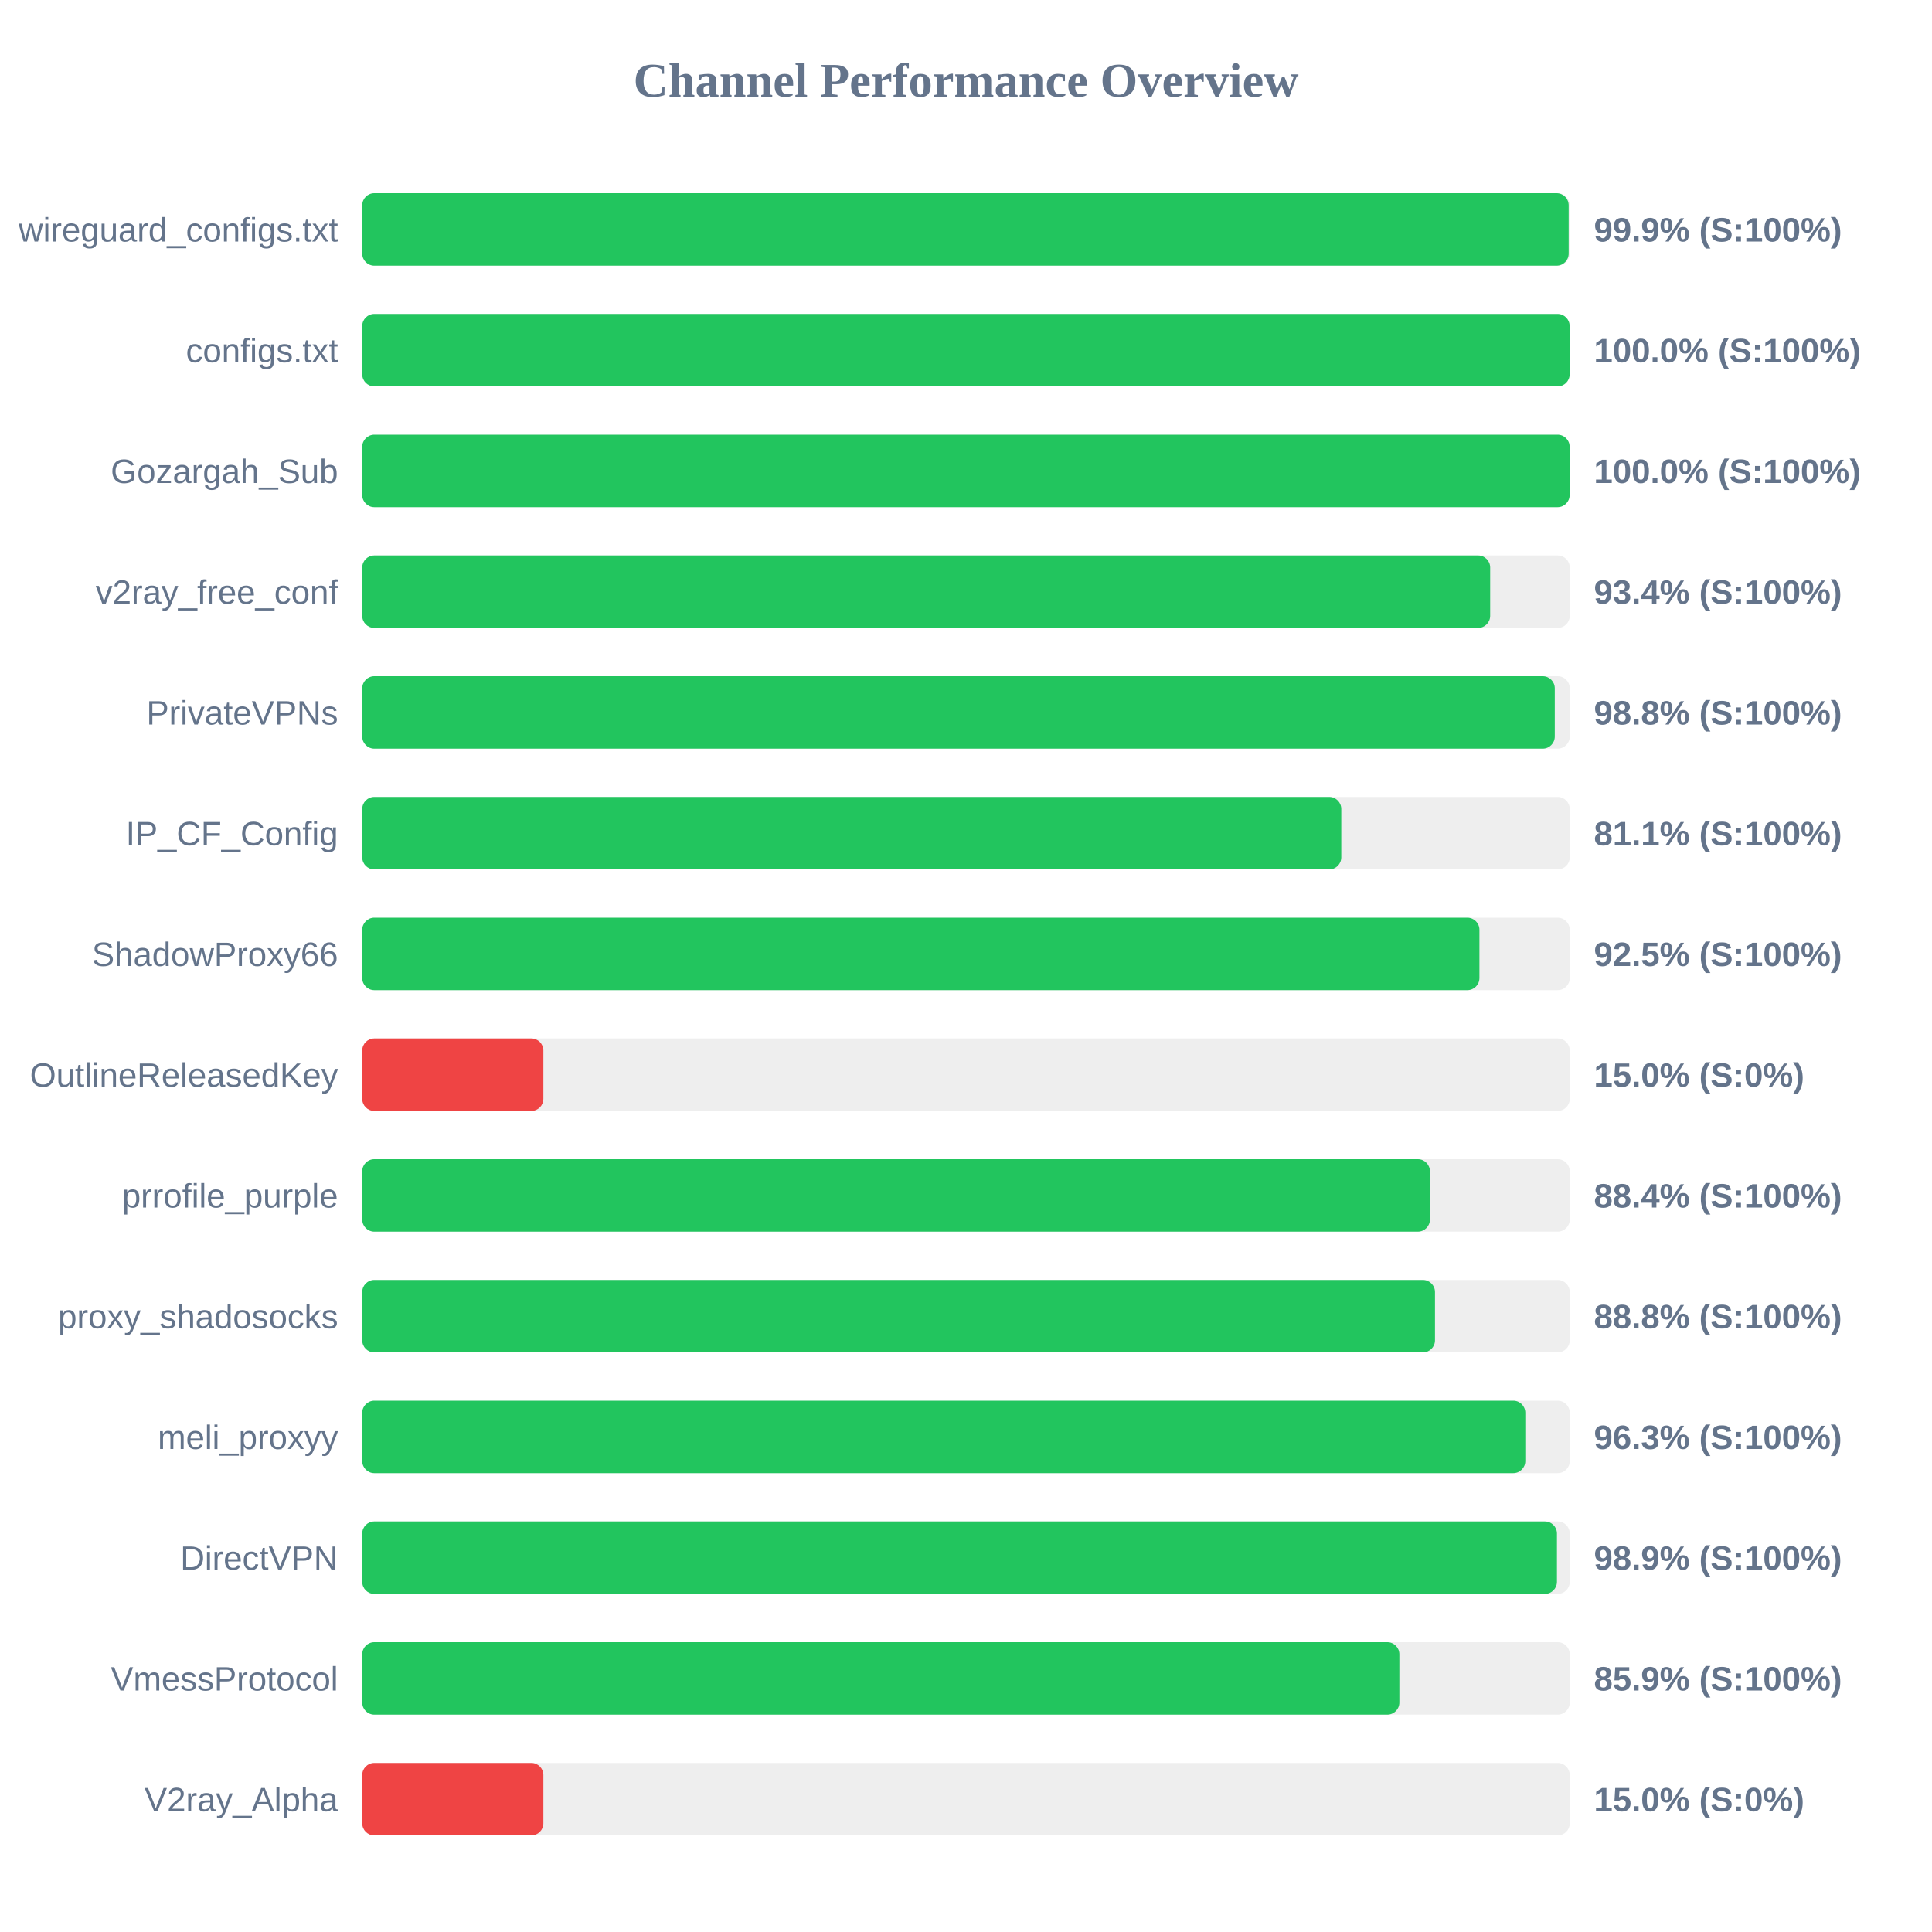
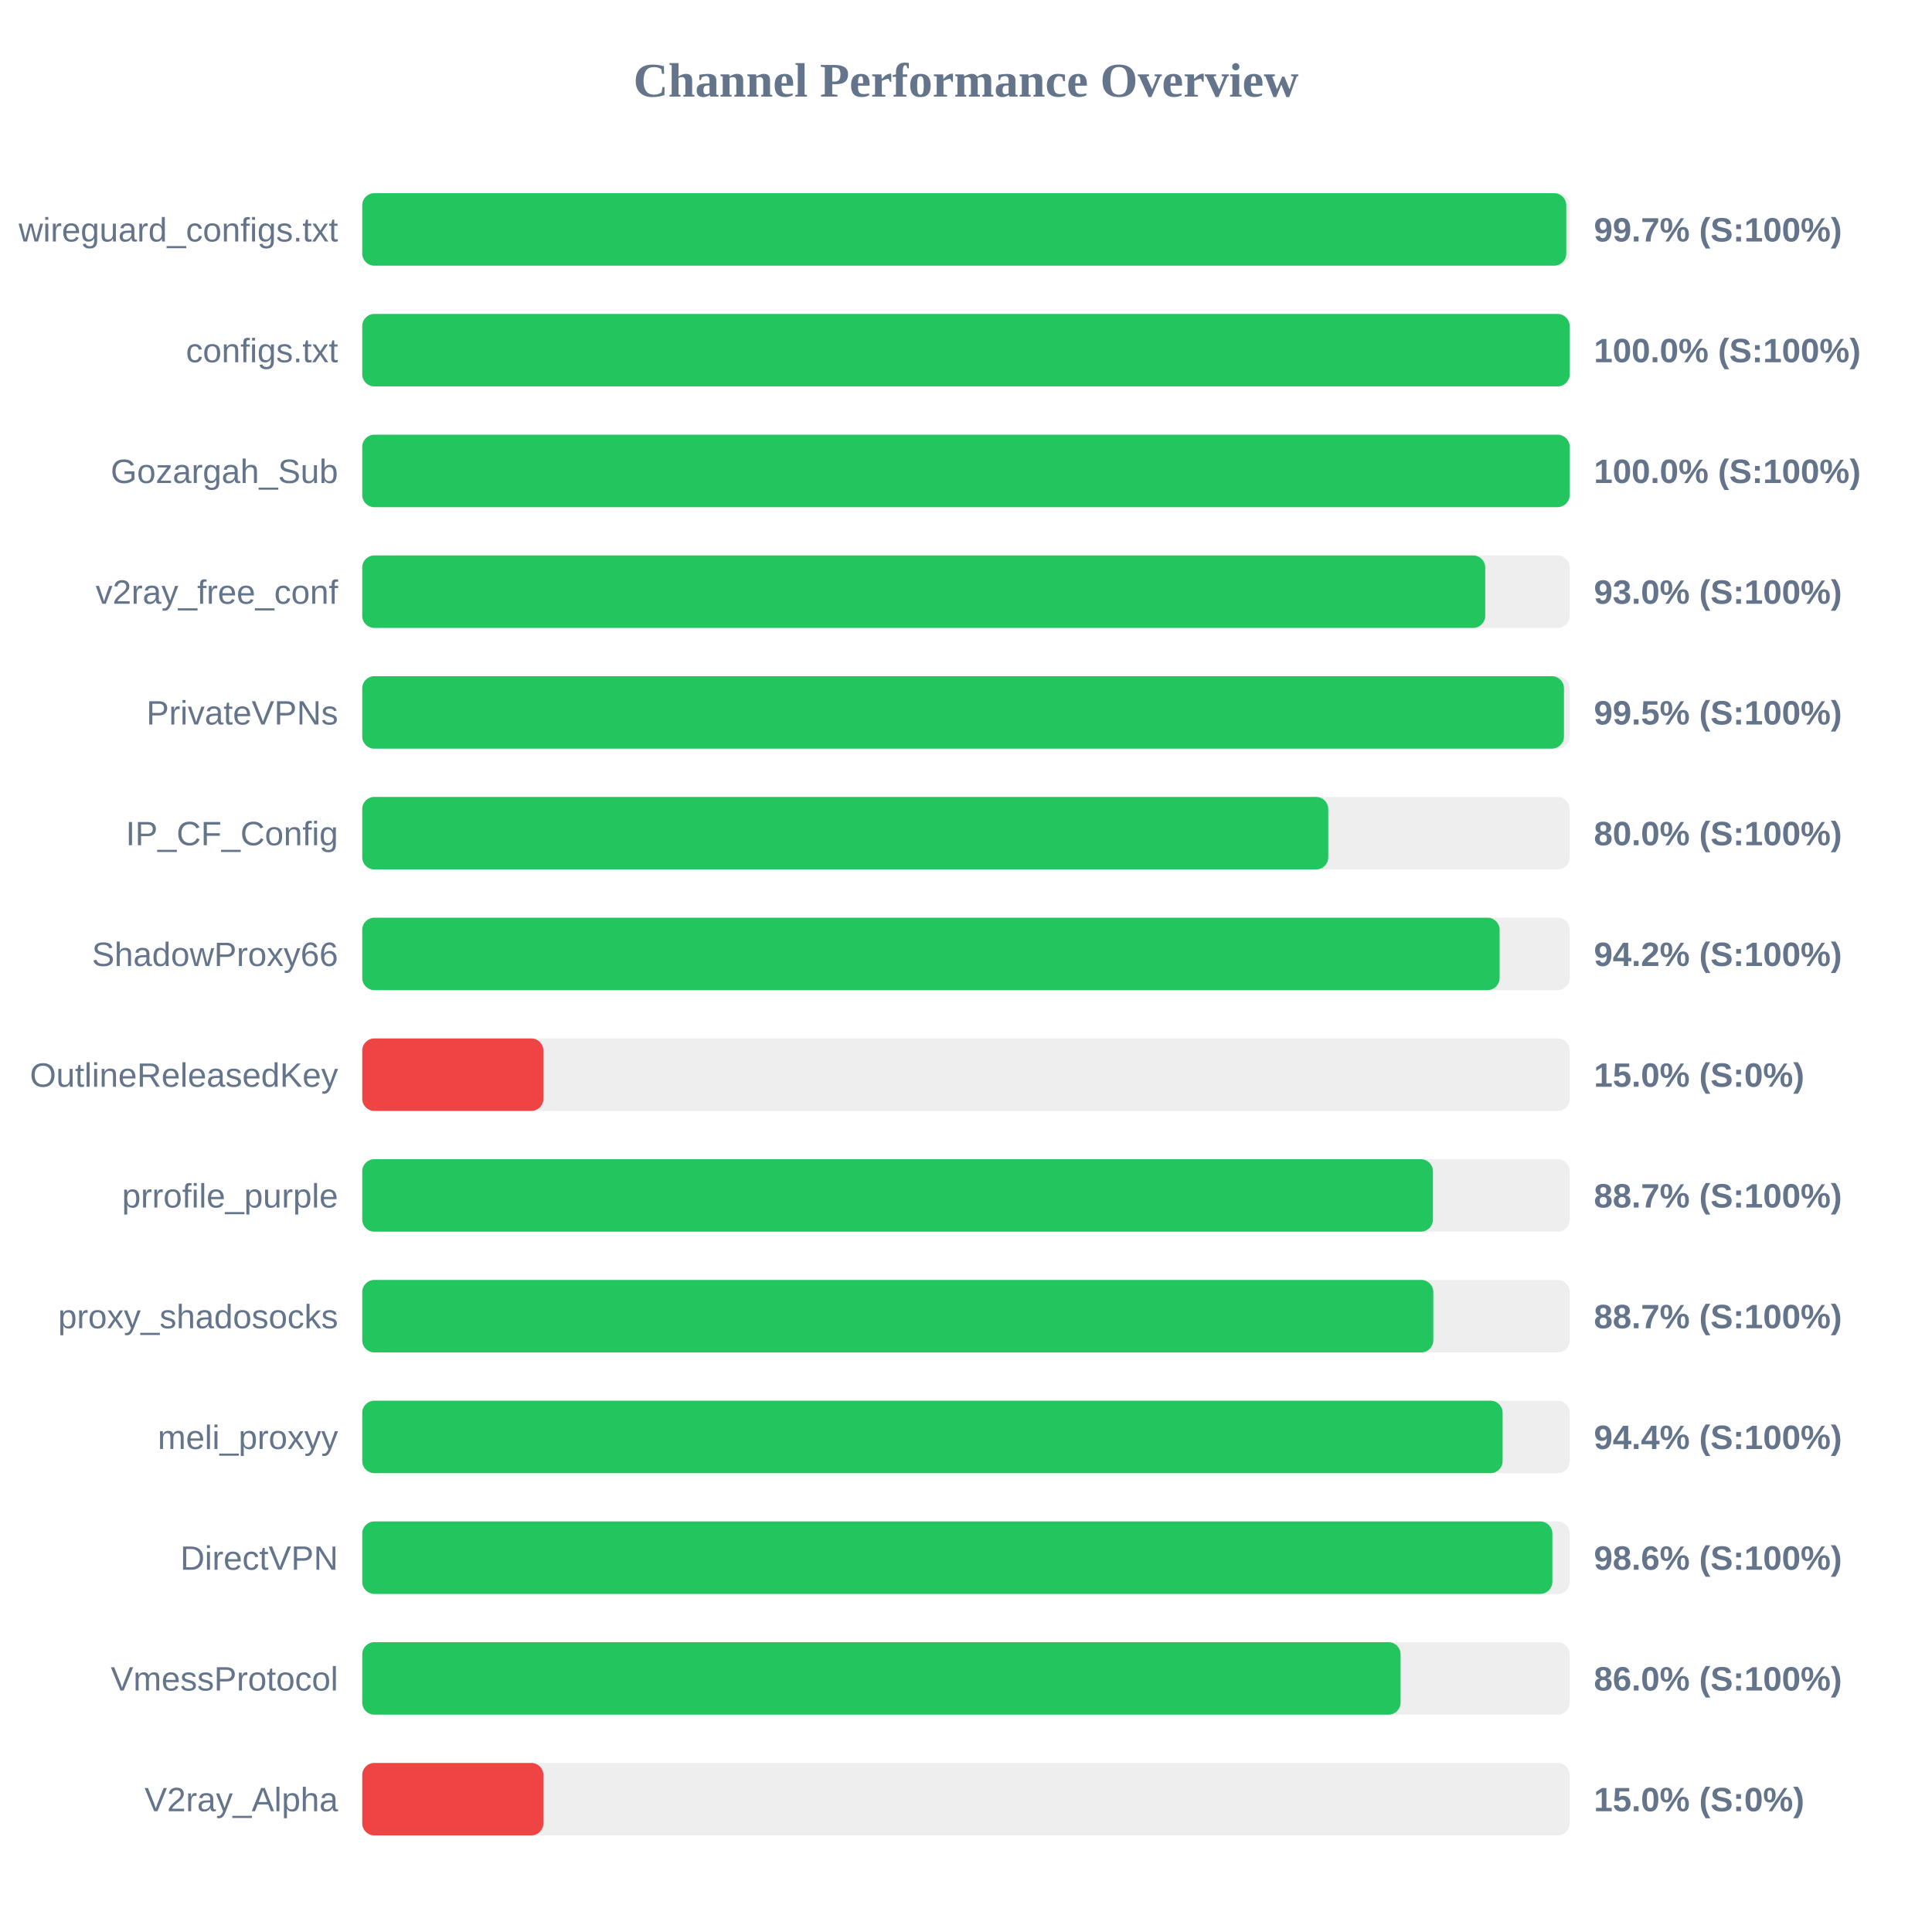
<svg xmlns="http://www.w3.org/2000/svg" width="800" height="800" version="1.1">
  <style>
        .row { font: 14px Arial; fill: #64748b; }
        .score { font: bold 14px Arial; fill: #64748b; }
    </style>
  <text x="400" y="40" text-anchor="middle" font-size="20px" font-weight="bold" fill="#64748b">Channel Performance Overview</text>
  <rect x="150" y="80" width="500" height="30" fill="#eee" rx="5" />
-   <rect x="150" y="80" width="499.55" height="30" fill="#22c55e" rx="5" />
+   <rect x="150" y="80" width="498.55" height="30" fill="#22c55e" rx="5" />
  <text x="140" y="100" text-anchor="end" class="row">wireguard_configs.txt</text>
-   <text x="660" y="100" text-anchor="start" class="score">99.9% (S:100%)</text>
+   <text x="660" y="100" text-anchor="start" class="score">99.7% (S:100%)</text>
  <rect x="150" y="130" width="500" height="30" fill="#eee" rx="5" />
  <rect x="150" y="130" width="499.95" height="30" fill="#22c55e" rx="5" />
  <text x="140" y="150" text-anchor="end" class="row">configs.txt</text>
  <text x="660" y="150" text-anchor="start" class="score">100.0% (S:100%)</text>
  <rect x="150" y="180" width="500" height="30" fill="#eee" rx="5" />
  <rect x="150" y="180" width="499.95" height="30" fill="#22c55e" rx="5" />
  <text x="140" y="200" text-anchor="end" class="row">Gozargah_Sub</text>
  <text x="660" y="200" text-anchor="start" class="score">100.0% (S:100%)</text>
  <rect x="150" y="230" width="500" height="30" fill="#eee" rx="5" />
-   <rect x="150" y="230" width="467.05" height="30" fill="#22c55e" rx="5" />
+   <rect x="150" y="230" width="465.0" height="30" fill="#22c55e" rx="5" />
  <text x="140" y="250" text-anchor="end" class="row">v2ray_free_conf</text>
-   <text x="660" y="250" text-anchor="start" class="score">93.4% (S:100%)</text>
+   <text x="660" y="250" text-anchor="start" class="score">93.0% (S:100%)</text>
  <rect x="150" y="280" width="500" height="30" fill="#eee" rx="5" />
-   <rect x="150" y="280" width="493.8" height="30" fill="#22c55e" rx="5" />
+   <rect x="150" y="280" width="497.6" height="30" fill="#22c55e" rx="5" />
  <text x="140" y="300" text-anchor="end" class="row">PrivateVPNs</text>
-   <text x="660" y="300" text-anchor="start" class="score">98.8% (S:100%)</text>
+   <text x="660" y="300" text-anchor="start" class="score">99.5% (S:100%)</text>
  <rect x="150" y="330" width="500" height="30" fill="#eee" rx="5" />
-   <rect x="150" y="330" width="405.4" height="30" fill="#22c55e" rx="5" />
+   <rect x="150" y="330" width="400.0" height="30" fill="#22c55e" rx="5" />
  <text x="140" y="350" text-anchor="end" class="row">IP_CF_Config</text>
-   <text x="660" y="350" text-anchor="start" class="score">81.1% (S:100%)</text>
+   <text x="660" y="350" text-anchor="start" class="score">80.0% (S:100%)</text>
  <rect x="150" y="380" width="500" height="30" fill="#eee" rx="5" />
-   <rect x="150" y="380" width="462.6" height="30" fill="#22c55e" rx="5" />
+   <rect x="150" y="380" width="470.95" height="30" fill="#22c55e" rx="5" />
  <text x="140" y="400" text-anchor="end" class="row">ShadowProxy66</text>
-   <text x="660" y="400" text-anchor="start" class="score">92.5% (S:100%)</text>
+   <text x="660" y="400" text-anchor="start" class="score">94.2% (S:100%)</text>
  <rect x="150" y="430" width="500" height="30" fill="#eee" rx="5" />
  <rect x="150" y="430" width="75.0" height="30" fill="#ef4444" rx="5" />
  <text x="140" y="450" text-anchor="end" class="row">OutlineReleasedKey</text>
  <text x="660" y="450" text-anchor="start" class="score">15.0% (S:0%)</text>
  <rect x="150" y="480" width="500" height="30" fill="#eee" rx="5" />
-   <rect x="150" y="480" width="442.1" height="30" fill="#22c55e" rx="5" />
+   <rect x="150" y="480" width="443.35" height="30" fill="#22c55e" rx="5" />
  <text x="140" y="500" text-anchor="end" class="row">prrofile_purple</text>
-   <text x="660" y="500" text-anchor="start" class="score">88.4% (S:100%)</text>
+   <text x="660" y="500" text-anchor="start" class="score">88.7% (S:100%)</text>
  <rect x="150" y="530" width="500" height="30" fill="#eee" rx="5" />
-   <rect x="150" y="530" width="444.2" height="30" fill="#22c55e" rx="5" />
+   <rect x="150" y="530" width="443.5" height="30" fill="#22c55e" rx="5" />
  <text x="140" y="550" text-anchor="end" class="row">proxy_shadosocks</text>
-   <text x="660" y="550" text-anchor="start" class="score">88.8% (S:100%)</text>
+   <text x="660" y="550" text-anchor="start" class="score">88.7% (S:100%)</text>
  <rect x="150" y="580" width="500" height="30" fill="#eee" rx="5" />
-   <rect x="150" y="580" width="481.6" height="30" fill="#22c55e" rx="5" />
+   <rect x="150" y="580" width="472.2" height="30" fill="#22c55e" rx="5" />
  <text x="140" y="600" text-anchor="end" class="row">meli_proxyy</text>
-   <text x="660" y="600" text-anchor="start" class="score">96.3% (S:100%)</text>
+   <text x="660" y="600" text-anchor="start" class="score">94.4% (S:100%)</text>
  <rect x="150" y="630" width="500" height="30" fill="#eee" rx="5" />
-   <rect x="150" y="630" width="494.7" height="30" fill="#22c55e" rx="5" />
+   <rect x="150" y="630" width="492.8" height="30" fill="#22c55e" rx="5" />
  <text x="140" y="650" text-anchor="end" class="row">DirectVPN</text>
-   <text x="660" y="650" text-anchor="start" class="score">98.9% (S:100%)</text>
+   <text x="660" y="650" text-anchor="start" class="score">98.6% (S:100%)</text>
  <rect x="150" y="680" width="500" height="30" fill="#eee" rx="5" />
-   <rect x="150" y="680" width="429.45" height="30" fill="#22c55e" rx="5" />
+   <rect x="150" y="680" width="429.95" height="30" fill="#22c55e" rx="5" />
  <text x="140" y="700" text-anchor="end" class="row">VmessProtocol</text>
-   <text x="660" y="700" text-anchor="start" class="score">85.9% (S:100%)</text>
+   <text x="660" y="700" text-anchor="start" class="score">86.0% (S:100%)</text>
  <rect x="150" y="730" width="500" height="30" fill="#eee" rx="5" />
  <rect x="150" y="730" width="75.0" height="30" fill="#ef4444" rx="5" />
  <text x="140" y="750" text-anchor="end" class="row">V2ray_Alpha</text>
  <text x="660" y="750" text-anchor="start" class="score">15.0% (S:0%)</text>
</svg>
